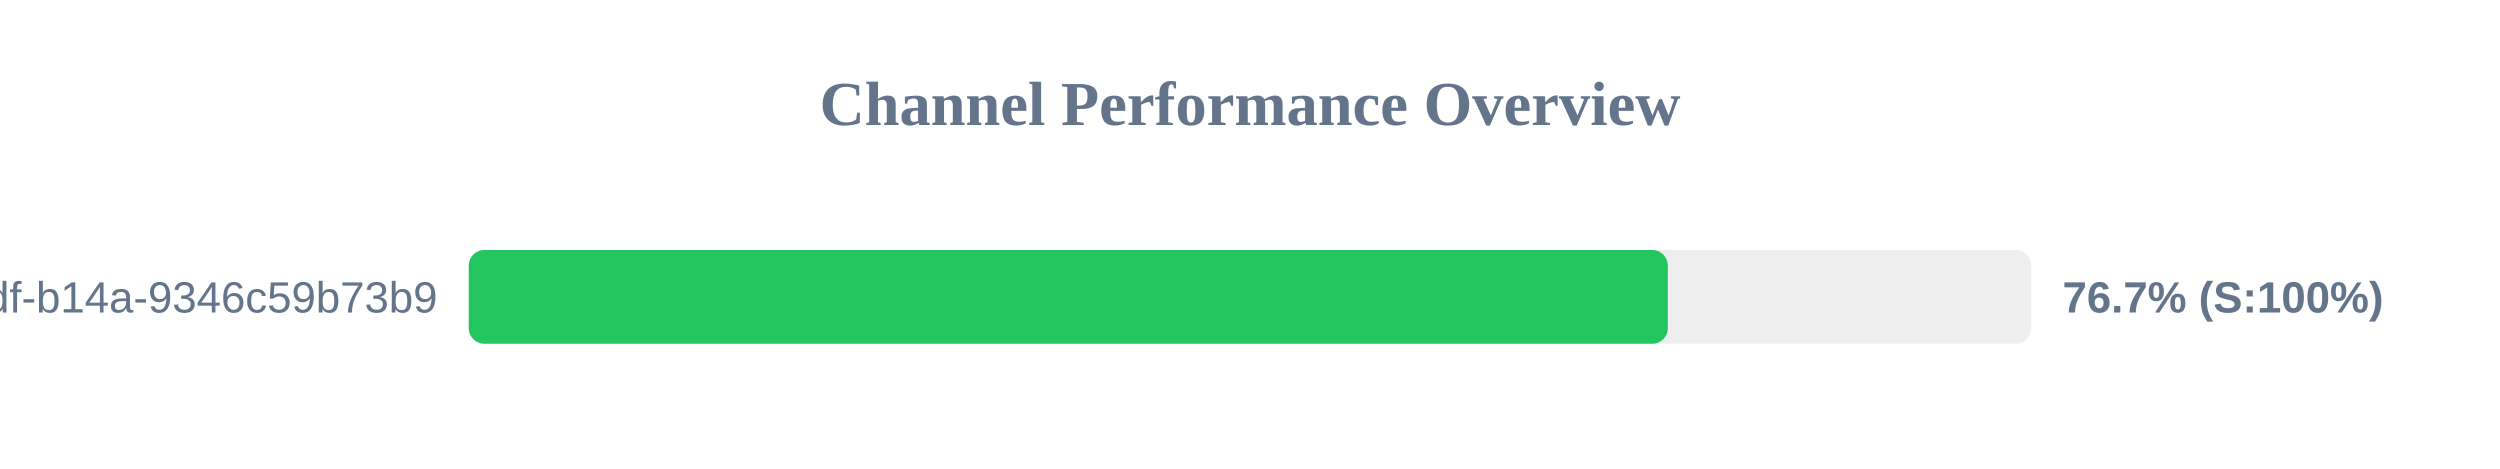
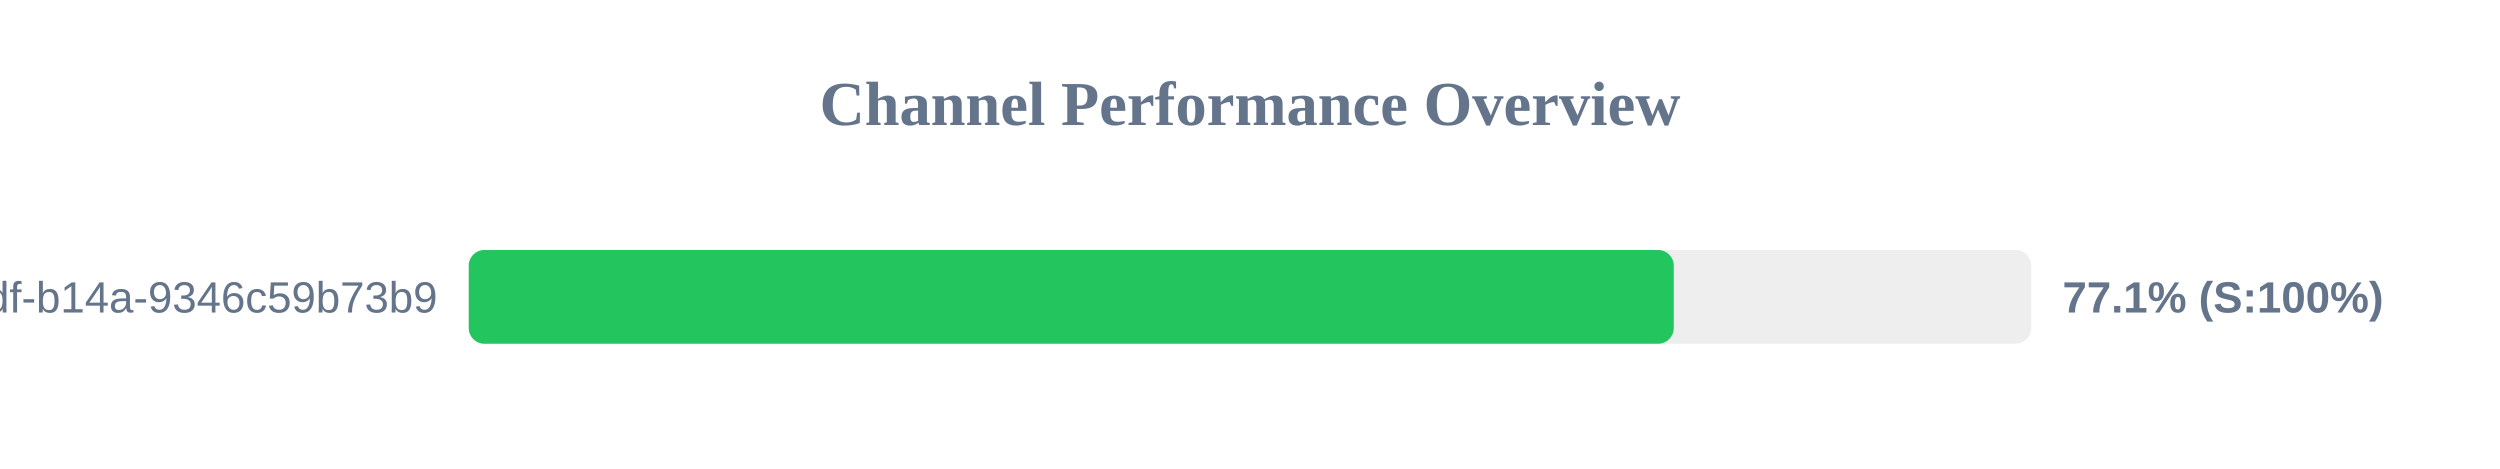
<svg xmlns="http://www.w3.org/2000/svg" width="800" height="150" version="1.1">
  <style>
        .row { font: 14px Arial; fill: #64748b; }
        .score { font: bold 14px Arial; fill: #64748b; }
    </style>
  <text x="400" y="40" text-anchor="middle" font-size="20px" font-weight="bold" fill="#64748b">Channel Performance Overview</text>
  <rect x="150" y="80" width="500" height="30" fill="#eee" rx="5" />
-   <rect x="150" y="80" width="383.7" height="30" fill="#22c55e" rx="5" />
+   <rect x="150" y="80" width="385.6" height="30" fill="#22c55e" rx="5" />
  <text x="140" y="100" text-anchor="end" class="row">?uuid=55ca7a9e-cf90-49df-b14a-9346c59b73b9</text>
-   <text x="660" y="100" text-anchor="start" class="score">76.7% (S:100%)</text>
+   <text x="660" y="100" text-anchor="start" class="score">77.1% (S:100%)</text>
</svg>
